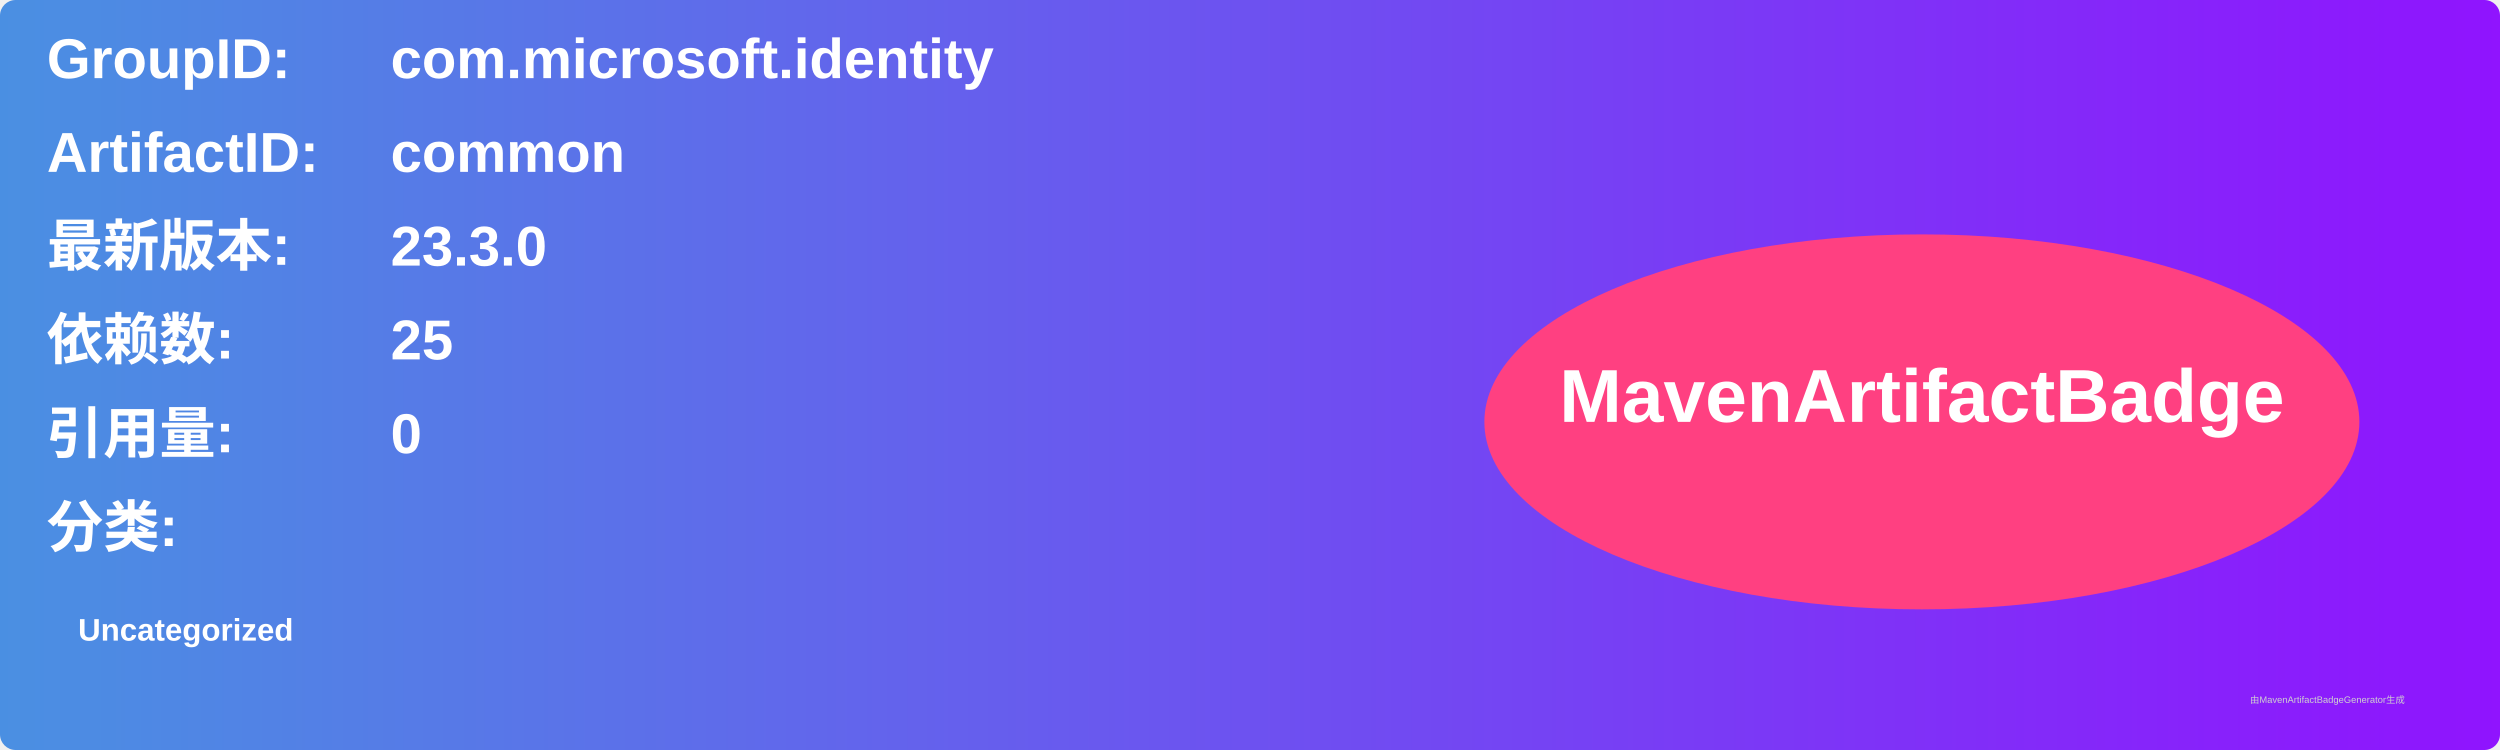
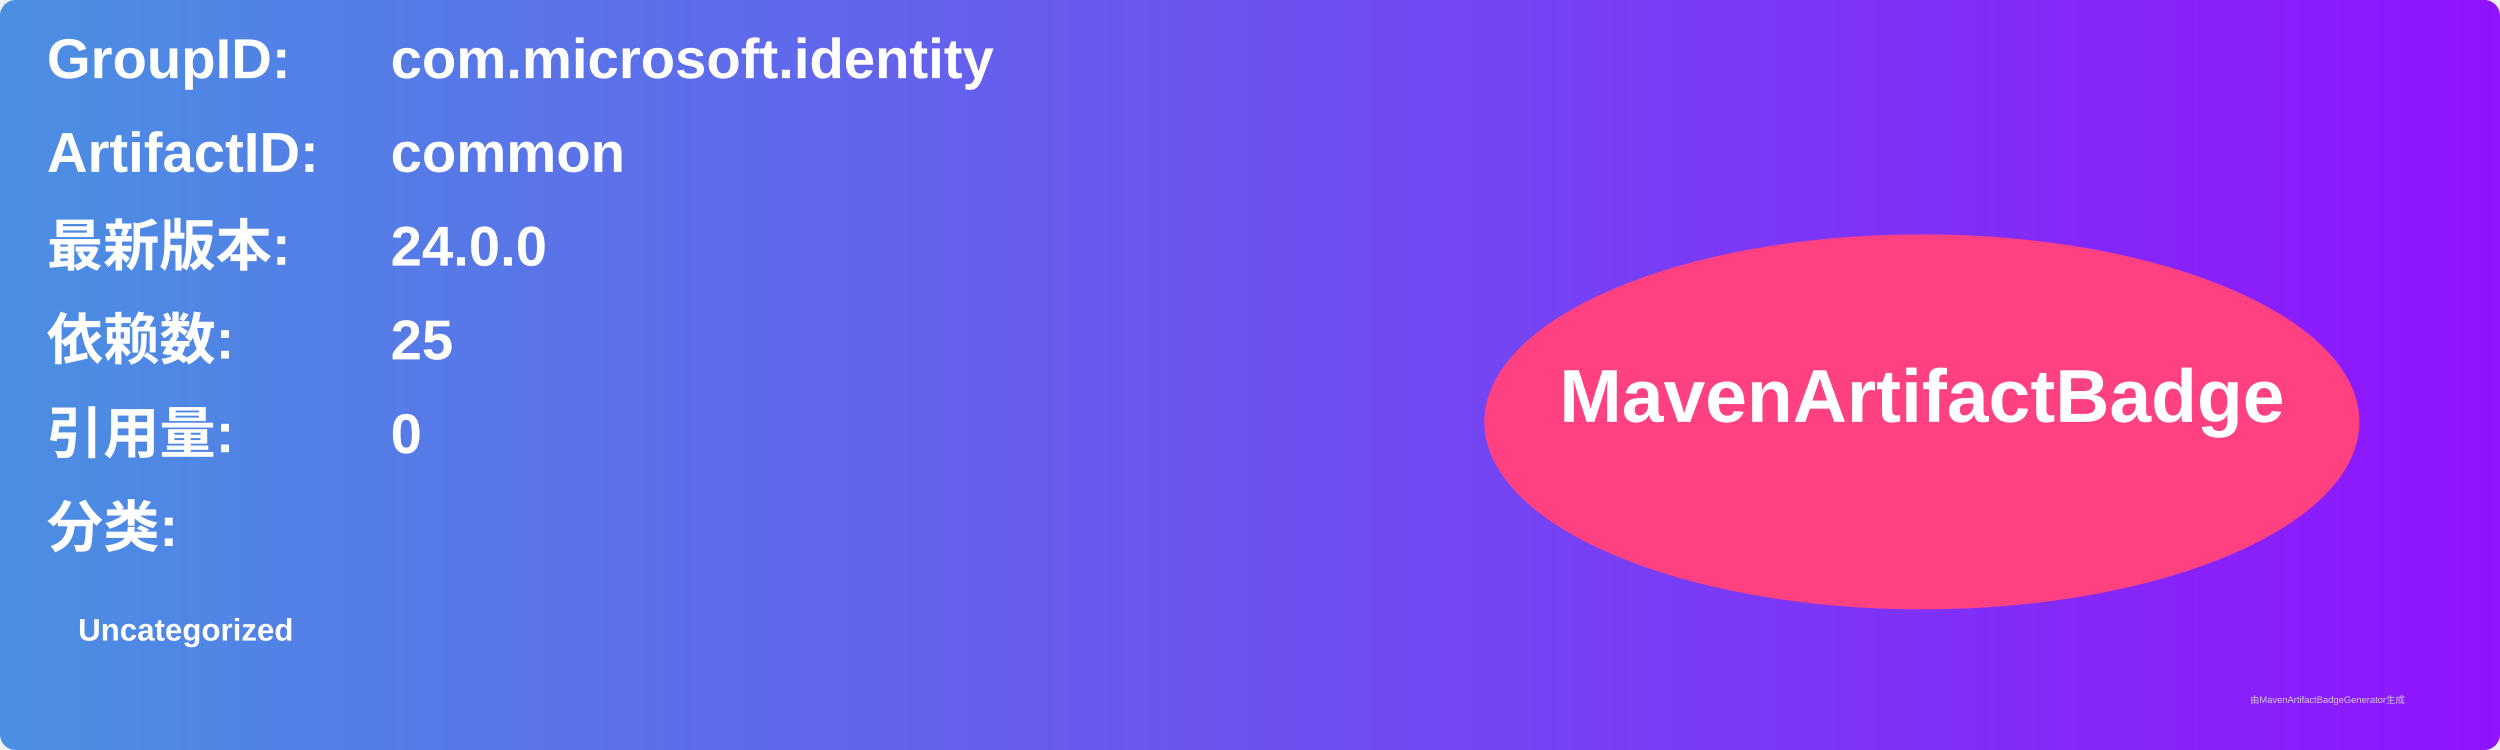
<svg xmlns="http://www.w3.org/2000/svg" width="800" height="240" viewBox="0 0 800 240">
  <linearGradient id="grad" x1="0%" y1="0%" x2="100%" y2="0%">
    <stop offset="0%" stop-color="#4a90e2" />
    <stop offset="100%" stop-color="#9013fe" />
  </linearGradient>
  <rect width="100%" height="100%" rx="5" ry="5" fill="url(#grad)" />
  <g transform="translate(15, 15)">
    <text x="0" y="10" font-family="Arial" font-size="18" fill="white" font-weight="bold" width="260">GroupID:</text>
    <text x="110" y="10" font-family="Arial" font-size="18" fill="white" font-weight="bold" width="460">com.microsoft.identity</text>
    <text x="0" y="40" font-family="Arial" font-size="18" fill="white" font-weight="bold" width="260">ArtifactID:</text>
    <text x="110" y="40" font-family="Arial" font-size="18" fill="white" font-weight="bold" width="460">common</text>
    <text x="0" y="70" font-family="Arial" font-size="18" fill="white" font-weight="bold">最新版本:</text>
    <text x="110" y="70" font-family="Arial" font-size="18" fill="white" font-weight="bold">
-       <tspan font-weight="bold">23.3.0</tspan>
+       <tspan font-weight="bold">24.0.0</tspan>
    </text>
    <text x="0" y="100" font-family="Arial" font-size="18" fill="white" font-weight="bold">依赖数: </text>
    <text x="110" y="100" font-family="Arial" font-size="18" fill="white">
      <tspan font-weight="bold">25</tspan>
    </text>
    <text x="0" y="130" font-family="Arial" font-size="18" fill="white" font-weight="bold">引用量: </text>
    <text x="110" y="130" font-family="Arial" font-size="18" fill="white">
      <tspan font-weight="bold">0</tspan>
    </text>
    <text x="0" y="160" font-family="Arial" font-size="18" fill="white" font-weight="bold">分类:</text>
    <text x="10" y="190" font-family="Arial" font-size="10" fill="white">
      <tspan font-weight="bold">Uncategorized</tspan>
    </text>
    <ellipse cx="600" cy="120" rx="140" ry="60" fill="#ff4081" />
    <text x="600" y="120" text-anchor="middle" font-family="Arial" font-size="24" fill="white" font-weight="bold">MavenArtifactBadge</text>
  </g>
  <text x="720" y="225" font-family="Arial" font-size="3" fill="#d0d0d0">由MavenArtifactBadgeGenerator生成</text>
</svg>
